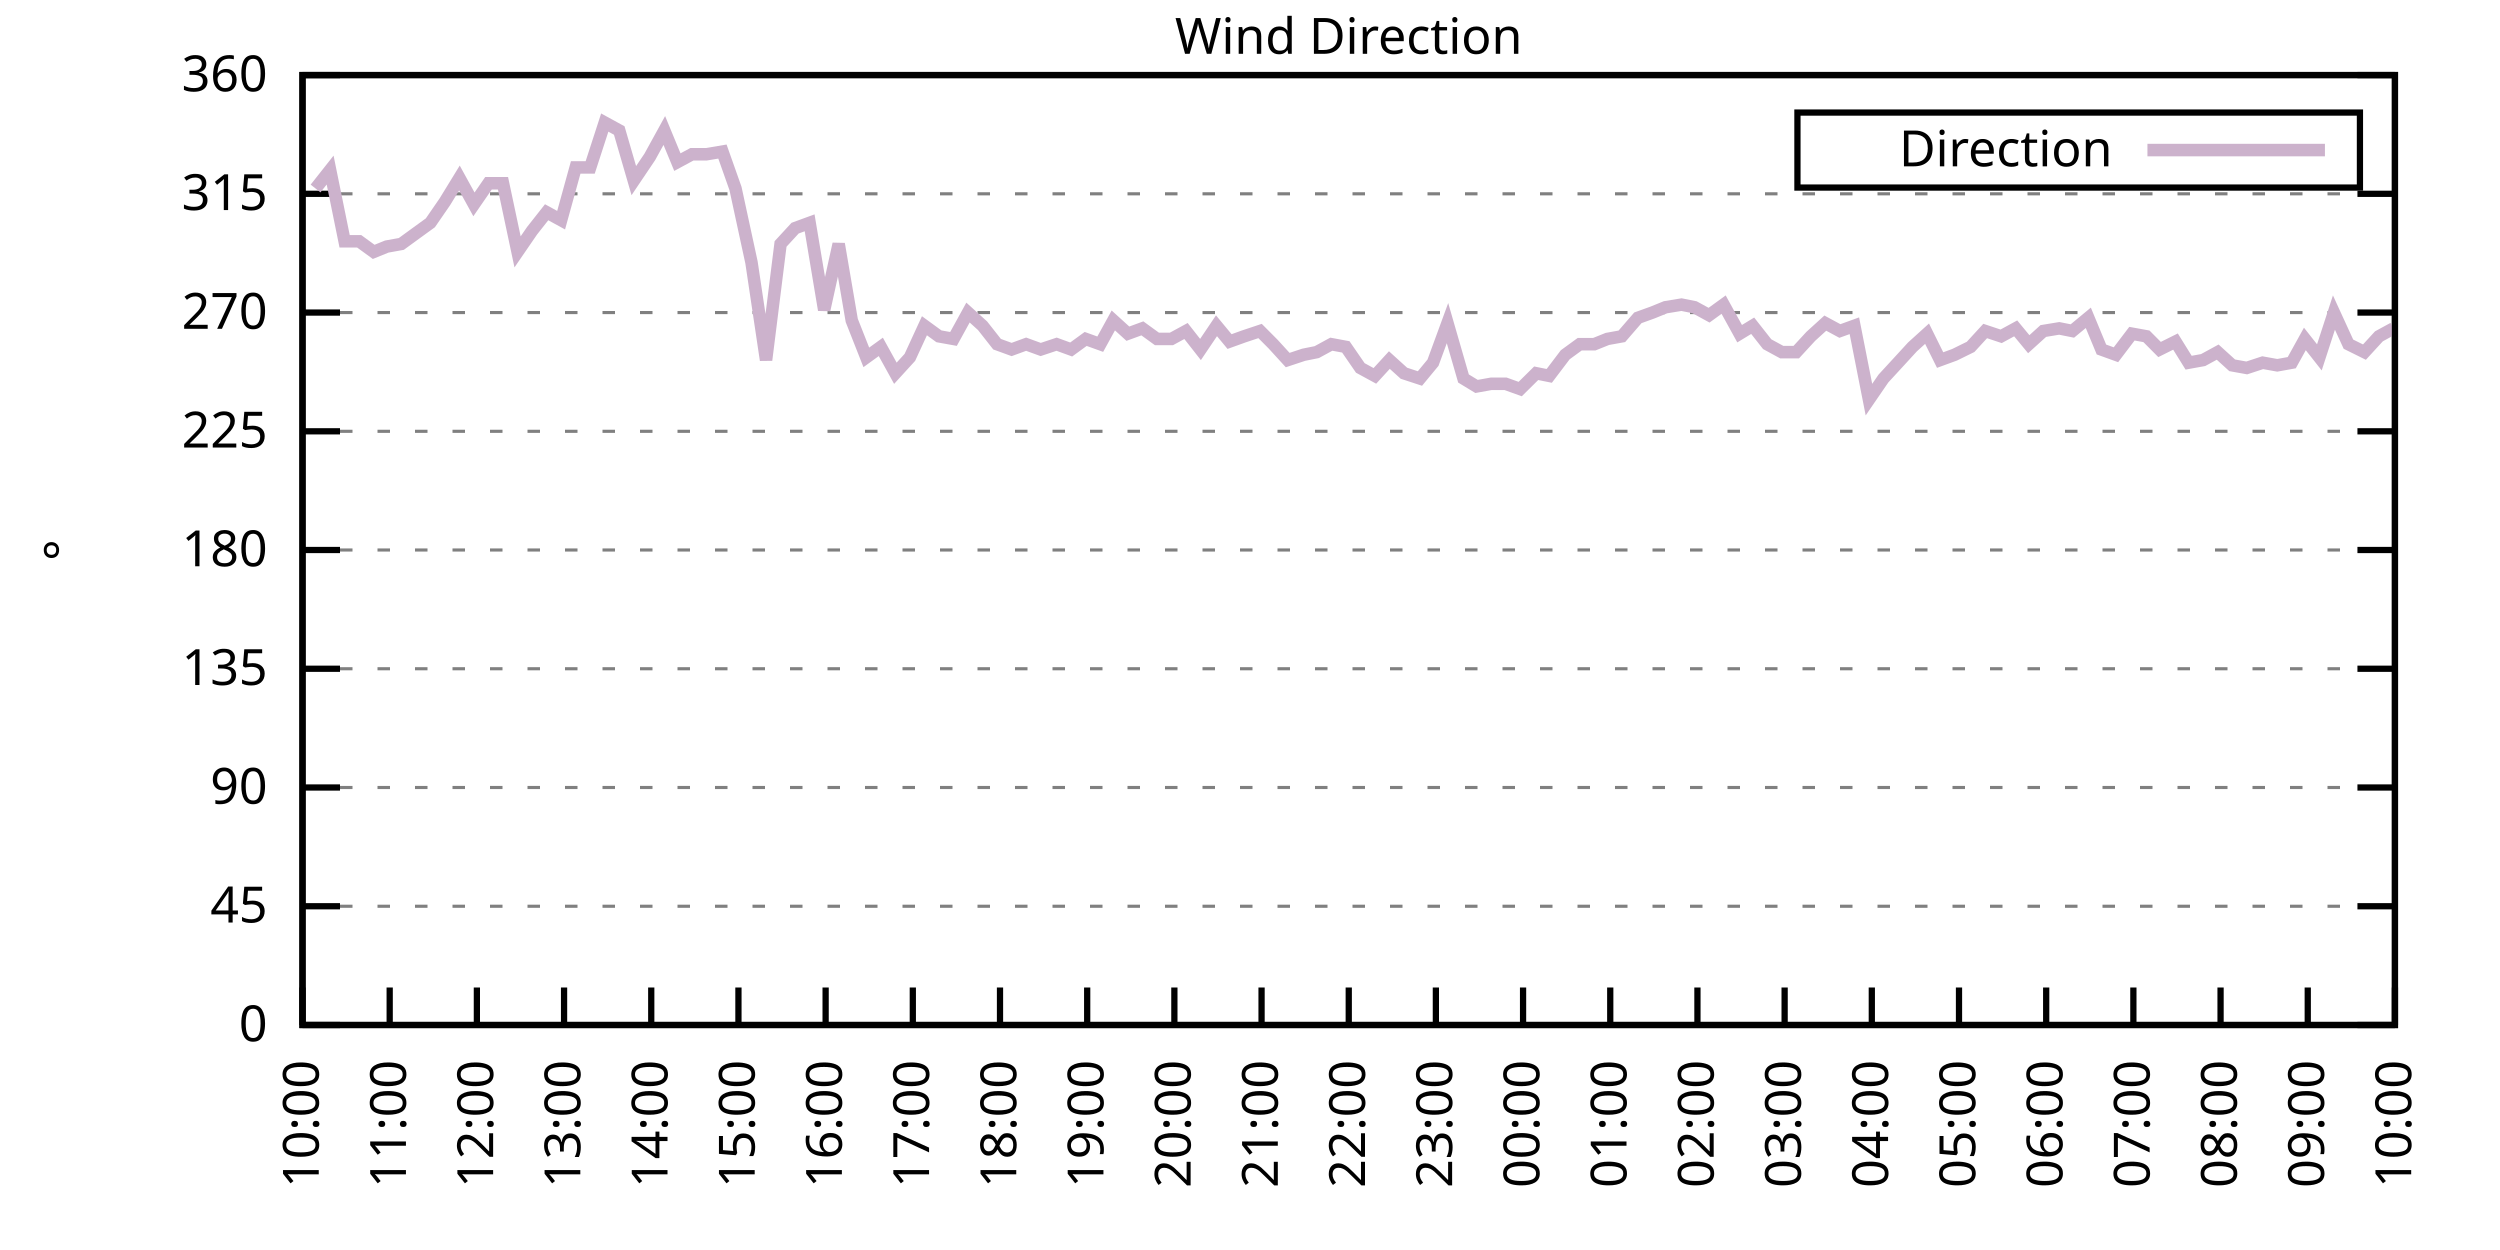
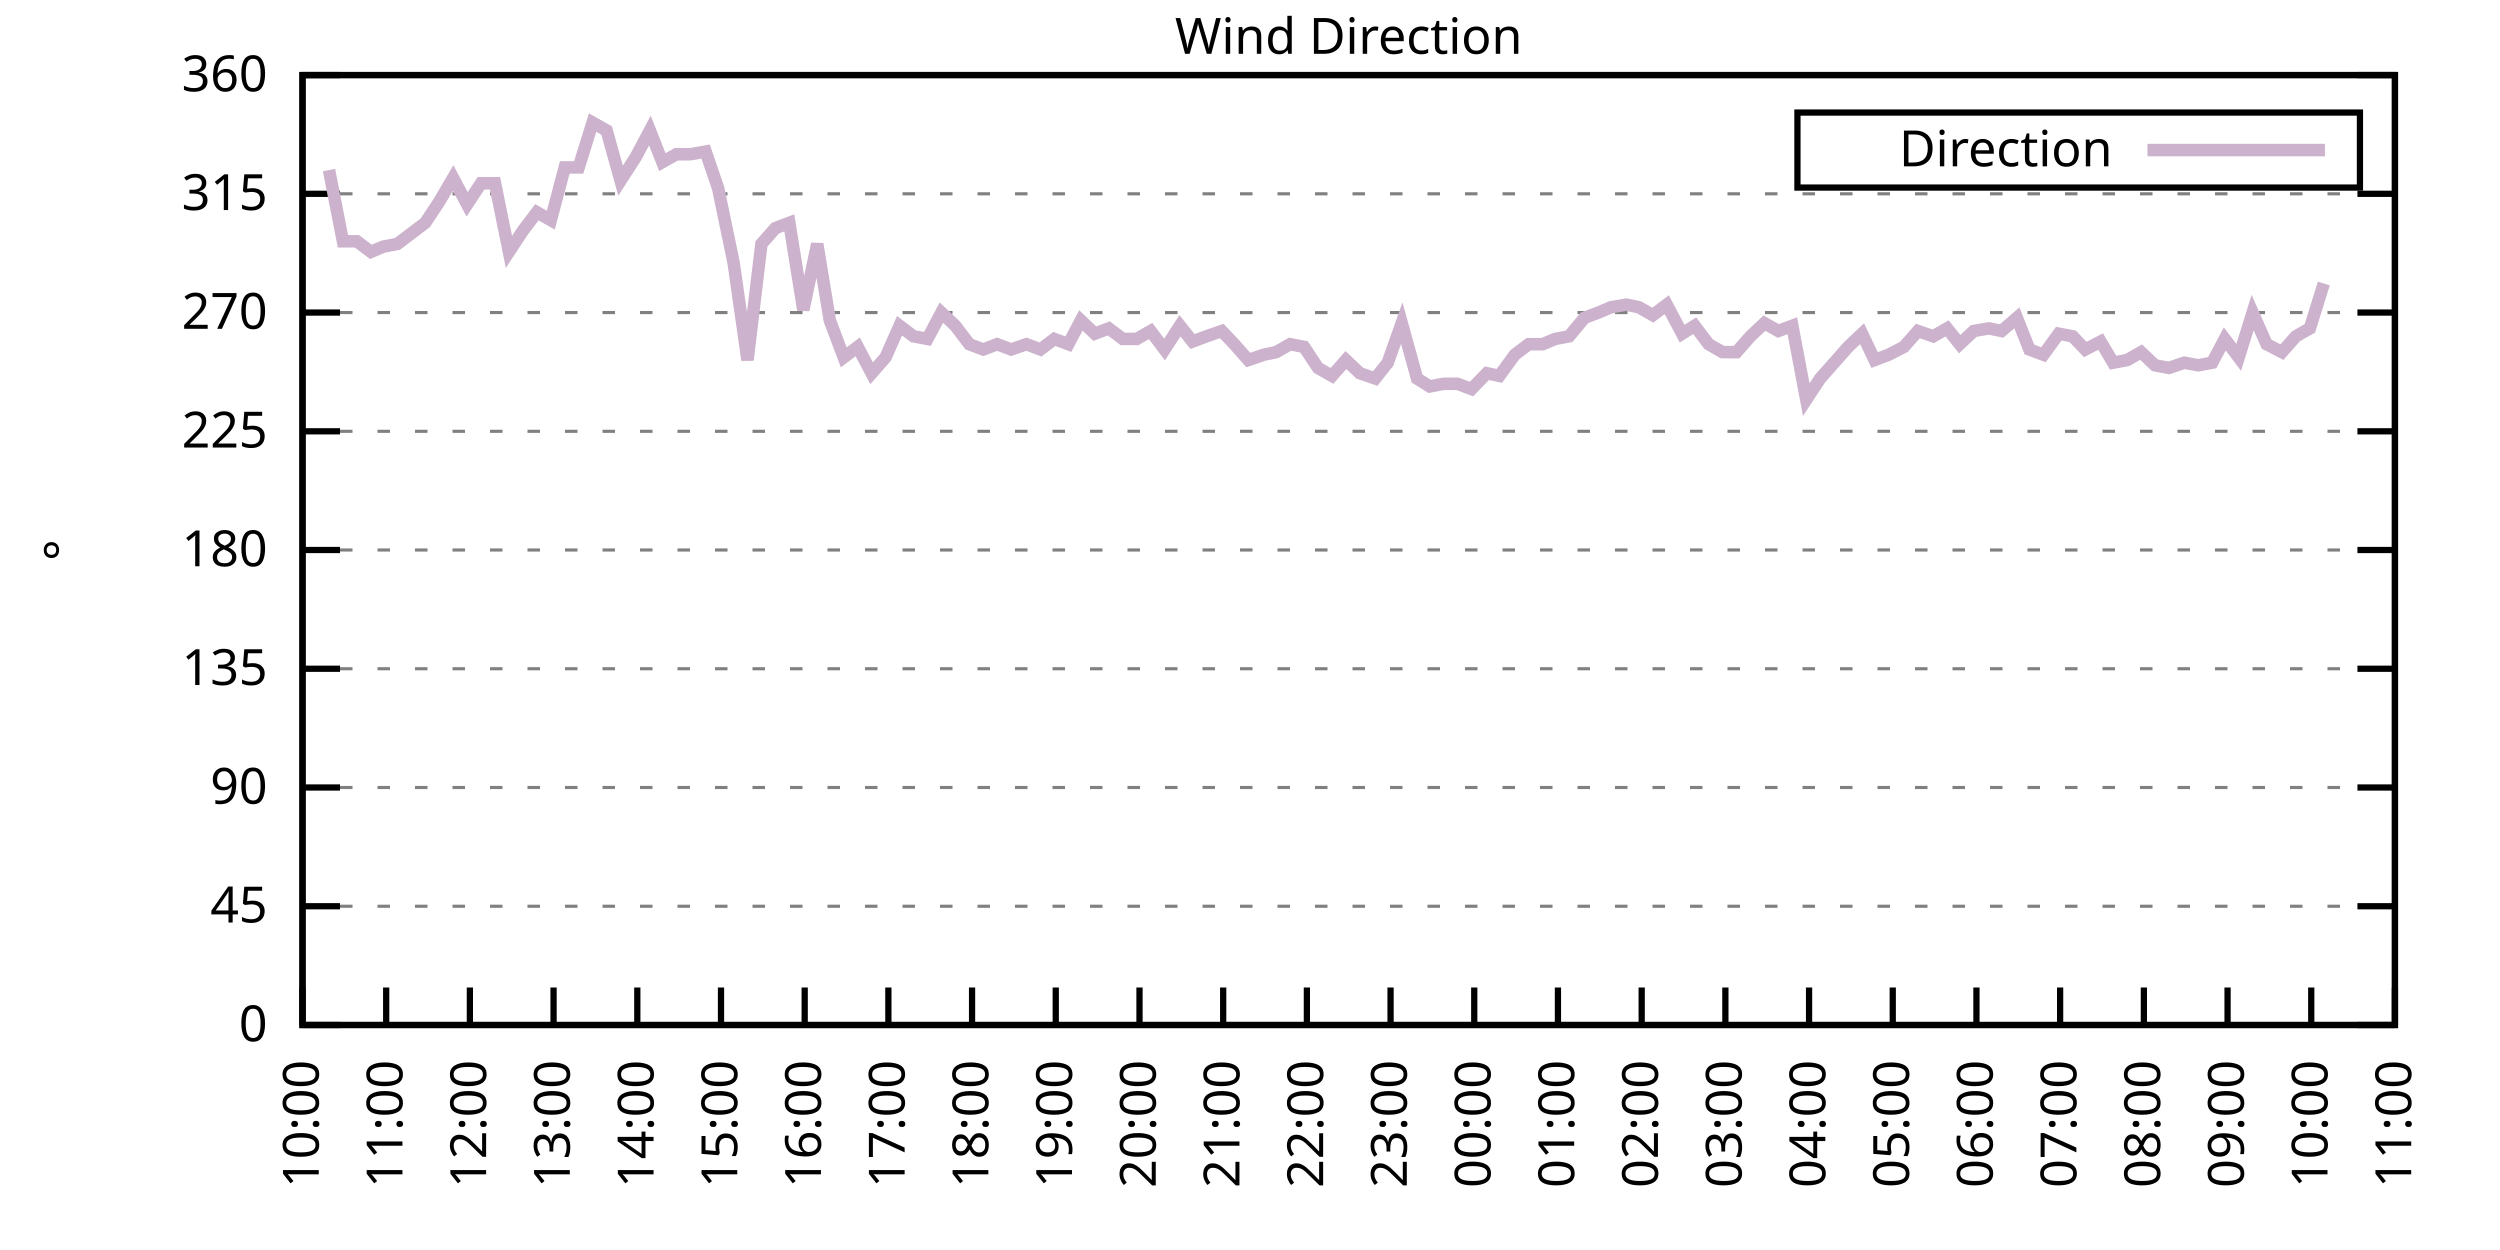
<svg xmlns="http://www.w3.org/2000/svg" xmlns:xlink="http://www.w3.org/1999/xlink" width="400" height="200" viewBox="0 0 400 200">
  <g id="gnuplot_canvas">
    <rect x="0" y="0" width="400" height="200" fill="none" />
    <defs>
      <circle id="gpDot" r="0.5" stroke-width="0.5" stroke="currentColor" />
      <path id="gpPt0" stroke-width="0.333" stroke="currentColor" d="M-1,0 h2 M0,-1 v2" />
      <path id="gpPt1" stroke-width="0.333" stroke="currentColor" d="M-1,-1 L1,1 M1,-1 L-1,1" />
      <path id="gpPt2" stroke-width="0.333" stroke="currentColor" d="M-1,0 L1,0 M0,-1 L0,1 M-1,-1 L1,1 M-1,1 L1,-1" />
      <rect id="gpPt3" stroke-width="0.333" stroke="currentColor" x="-1" y="-1" width="2" height="2" />
      <rect id="gpPt4" stroke-width="0.333" stroke="currentColor" fill="currentColor" x="-1" y="-1" width="2" height="2" />
      <circle id="gpPt5" stroke-width="0.333" stroke="currentColor" cx="0" cy="0" r="1" />
      <use xlink:href="#gpPt5" id="gpPt6" fill="currentColor" stroke="none" />
      <path id="gpPt7" stroke-width="0.333" stroke="currentColor" d="M0,-1.33 L-1.33,0.67 L1.33,0.67 z" />
      <use xlink:href="#gpPt7" id="gpPt8" fill="currentColor" stroke="none" />
      <use xlink:href="#gpPt7" id="gpPt9" stroke="currentColor" transform="rotate(180)" />
      <use xlink:href="#gpPt9" id="gpPt10" fill="currentColor" stroke="none" />
      <use xlink:href="#gpPt3" id="gpPt11" stroke="currentColor" transform="rotate(45)" />
      <use xlink:href="#gpPt11" id="gpPt12" fill="currentColor" stroke="none" />
      <path id="gpPt13" stroke-width="0.333" stroke="currentColor" d="M0,1.330 L1.265,0.411 L0.782,-1.067 L-0.782,-1.076 L-1.265,0.411 z" />
      <use xlink:href="#gpPt13" id="gpPt14" fill="currentColor" stroke="none" />
      <filter id="textbox" filterUnits="objectBoundingBox" x="0" y="0" height="1" width="1">
        <feFlood flood-color="white" flood-opacity="1" result="bgnd" />
        <feComposite in="SourceGraphic" in2="bgnd" operator="atop" />
      </filter>
      <filter id="greybox" filterUnits="objectBoundingBox" x="0" y="0" height="1" width="1">
        <feFlood flood-color="lightgrey" flood-opacity="1" result="grey" />
        <feComposite in="SourceGraphic" in2="grey" operator="atop" />
      </filter>
    </defs>
    <g fill="none" color="white" stroke="currentColor" stroke-width="1.00" stroke-linecap="butt" stroke-linejoin="miter">
</g>
    <g fill="none" color="black" stroke="currentColor" stroke-width="1.00" stroke-linecap="butt" stroke-linejoin="miter">
      <g stroke="none" shape-rendering="crispEdges">
        <polygon fill="rgb(255, 255, 255)" points="48.40,164.00 383.18,164.00 383.18,12.02 48.40,12.02 " />
      </g>
    </g>
    <g fill="none" color="black" stroke="currentColor" stroke-width="1.00" stroke-linecap="butt" stroke-linejoin="miter">
</g>
    <g fill="none" color="black" stroke="black" stroke-width="0.50" stroke-linecap="butt" stroke-linejoin="miter">
</g>
    <g fill="none" color="gray" stroke="currentColor" stroke-width="0.50" stroke-linecap="butt" stroke-linejoin="miter">
      <path stroke="gray" stroke-dasharray="2,4" class="gridline" d="M48.40,164.00 L383.19,164.00  " />
    </g>
    <g fill="none" color="gray" stroke="gray" stroke-width="1.00" stroke-linecap="butt" stroke-linejoin="miter">
</g>
    <g fill="none" color="black" stroke="currentColor" stroke-width="1.00" stroke-linecap="butt" stroke-linejoin="miter">
      <path stroke="black" d="M48.40,164.00 L54.40,164.00 M383.19,164.00 L377.19,164.00  " />
      <g transform="translate(42.80,166.60)" stroke="none" fill="black" font-family="Sans" font-size="8.00" text-anchor="end">
        <text>
          <tspan font-family="Sans"> 0</tspan>
        </text>
      </g>
    </g>
    <g fill="none" color="black" stroke="currentColor" stroke-width="1.00" stroke-linecap="butt" stroke-linejoin="miter">
</g>
    <g fill="none" color="black" stroke="black" stroke-width="0.50" stroke-linecap="butt" stroke-linejoin="miter">
</g>
    <g fill="none" color="gray" stroke="currentColor" stroke-width="0.50" stroke-linecap="butt" stroke-linejoin="miter">
      <path stroke="gray" stroke-dasharray="2,4" class="gridline" d="M48.40,145.00 L383.19,145.00  " />
    </g>
    <g fill="none" color="gray" stroke="gray" stroke-width="1.00" stroke-linecap="butt" stroke-linejoin="miter">
</g>
    <g fill="none" color="black" stroke="currentColor" stroke-width="1.00" stroke-linecap="butt" stroke-linejoin="miter">
      <path stroke="black" d="M48.40,145.00 L54.40,145.00 M383.19,145.00 L377.19,145.00  " />
      <g transform="translate(42.80,147.60)" stroke="none" fill="black" font-family="Sans" font-size="8.00" text-anchor="end">
        <text>
          <tspan font-family="Sans"> 45</tspan>
        </text>
      </g>
    </g>
    <g fill="none" color="black" stroke="currentColor" stroke-width="1.00" stroke-linecap="butt" stroke-linejoin="miter">
</g>
    <g fill="none" color="black" stroke="black" stroke-width="0.50" stroke-linecap="butt" stroke-linejoin="miter">
</g>
    <g fill="none" color="gray" stroke="currentColor" stroke-width="0.50" stroke-linecap="butt" stroke-linejoin="miter">
      <path stroke="gray" stroke-dasharray="2,4" class="gridline" d="M48.40,126.00 L383.19,126.00  " />
    </g>
    <g fill="none" color="gray" stroke="gray" stroke-width="1.00" stroke-linecap="butt" stroke-linejoin="miter">
</g>
    <g fill="none" color="black" stroke="currentColor" stroke-width="1.00" stroke-linecap="butt" stroke-linejoin="miter">
      <path stroke="black" d="M48.40,126.00 L54.40,126.00 M383.19,126.00 L377.19,126.00  " />
      <g transform="translate(42.80,128.60)" stroke="none" fill="black" font-family="Sans" font-size="8.00" text-anchor="end">
        <text>
          <tspan font-family="Sans"> 90</tspan>
        </text>
      </g>
    </g>
    <g fill="none" color="black" stroke="currentColor" stroke-width="1.00" stroke-linecap="butt" stroke-linejoin="miter">
</g>
    <g fill="none" color="black" stroke="black" stroke-width="0.50" stroke-linecap="butt" stroke-linejoin="miter">
</g>
    <g fill="none" color="gray" stroke="currentColor" stroke-width="0.50" stroke-linecap="butt" stroke-linejoin="miter">
      <path stroke="gray" stroke-dasharray="2,4" class="gridline" d="M48.40,107.00 L383.19,107.00  " />
    </g>
    <g fill="none" color="gray" stroke="gray" stroke-width="1.00" stroke-linecap="butt" stroke-linejoin="miter">
</g>
    <g fill="none" color="black" stroke="currentColor" stroke-width="1.00" stroke-linecap="butt" stroke-linejoin="miter">
      <path stroke="black" d="M48.40,107.00 L54.40,107.00 M383.19,107.00 L377.19,107.00  " />
      <g transform="translate(42.80,109.60)" stroke="none" fill="black" font-family="Sans" font-size="8.00" text-anchor="end">
        <text>
          <tspan font-family="Sans"> 135</tspan>
        </text>
      </g>
    </g>
    <g fill="none" color="black" stroke="currentColor" stroke-width="1.00" stroke-linecap="butt" stroke-linejoin="miter">
</g>
    <g fill="none" color="black" stroke="black" stroke-width="0.50" stroke-linecap="butt" stroke-linejoin="miter">
</g>
    <g fill="none" color="gray" stroke="currentColor" stroke-width="0.50" stroke-linecap="butt" stroke-linejoin="miter">
      <path stroke="gray" stroke-dasharray="2,4" class="gridline" d="M48.40,88.00 L383.19,88.00  " />
    </g>
    <g fill="none" color="gray" stroke="gray" stroke-width="1.00" stroke-linecap="butt" stroke-linejoin="miter">
</g>
    <g fill="none" color="black" stroke="currentColor" stroke-width="1.00" stroke-linecap="butt" stroke-linejoin="miter">
      <path stroke="black" d="M48.40,88.00 L54.40,88.00 M383.19,88.00 L377.19,88.00  " />
      <g transform="translate(42.80,90.60)" stroke="none" fill="black" font-family="Sans" font-size="8.00" text-anchor="end">
        <text>
          <tspan font-family="Sans"> 180</tspan>
        </text>
      </g>
    </g>
    <g fill="none" color="black" stroke="currentColor" stroke-width="1.00" stroke-linecap="butt" stroke-linejoin="miter">
</g>
    <g fill="none" color="black" stroke="black" stroke-width="0.50" stroke-linecap="butt" stroke-linejoin="miter">
</g>
    <g fill="none" color="gray" stroke="currentColor" stroke-width="0.50" stroke-linecap="butt" stroke-linejoin="miter">
      <path stroke="gray" stroke-dasharray="2,4" class="gridline" d="M48.40,69.01 L383.19,69.01  " />
    </g>
    <g fill="none" color="gray" stroke="gray" stroke-width="1.00" stroke-linecap="butt" stroke-linejoin="miter">
</g>
    <g fill="none" color="black" stroke="currentColor" stroke-width="1.00" stroke-linecap="butt" stroke-linejoin="miter">
      <path stroke="black" d="M48.40,69.01 L54.40,69.01 M383.19,69.01 L377.19,69.01  " />
      <g transform="translate(42.80,71.61)" stroke="none" fill="black" font-family="Sans" font-size="8.00" text-anchor="end">
        <text>
          <tspan font-family="Sans"> 225</tspan>
        </text>
      </g>
    </g>
    <g fill="none" color="black" stroke="currentColor" stroke-width="1.00" stroke-linecap="butt" stroke-linejoin="miter">
</g>
    <g fill="none" color="black" stroke="black" stroke-width="0.50" stroke-linecap="butt" stroke-linejoin="miter">
</g>
    <g fill="none" color="gray" stroke="currentColor" stroke-width="0.50" stroke-linecap="butt" stroke-linejoin="miter">
      <path stroke="gray" stroke-dasharray="2,4" class="gridline" d="M48.40,50.01 L383.19,50.01  " />
    </g>
    <g fill="none" color="gray" stroke="gray" stroke-width="1.00" stroke-linecap="butt" stroke-linejoin="miter">
</g>
    <g fill="none" color="black" stroke="currentColor" stroke-width="1.00" stroke-linecap="butt" stroke-linejoin="miter">
      <path stroke="black" d="M48.40,50.01 L54.40,50.01 M383.19,50.01 L377.19,50.01  " />
      <g transform="translate(42.80,52.61)" stroke="none" fill="black" font-family="Sans" font-size="8.00" text-anchor="end">
        <text>
          <tspan font-family="Sans"> 270</tspan>
        </text>
      </g>
    </g>
    <g fill="none" color="black" stroke="currentColor" stroke-width="1.00" stroke-linecap="butt" stroke-linejoin="miter">
</g>
    <g fill="none" color="black" stroke="black" stroke-width="0.50" stroke-linecap="butt" stroke-linejoin="miter">
</g>
    <g fill="none" color="gray" stroke="currentColor" stroke-width="0.50" stroke-linecap="butt" stroke-linejoin="miter">
      <path stroke="gray" stroke-dasharray="2,4" class="gridline" d="M48.40,31.01 L383.19,31.01  " />
    </g>
    <g fill="none" color="gray" stroke="gray" stroke-width="1.00" stroke-linecap="butt" stroke-linejoin="miter">
</g>
    <g fill="none" color="black" stroke="currentColor" stroke-width="1.00" stroke-linecap="butt" stroke-linejoin="miter">
      <path stroke="black" d="M48.40,31.01 L54.40,31.01 M383.19,31.01 L377.19,31.01  " />
      <g transform="translate(42.80,33.61)" stroke="none" fill="black" font-family="Sans" font-size="8.00" text-anchor="end">
        <text>
          <tspan font-family="Sans"> 315</tspan>
        </text>
      </g>
    </g>
    <g fill="none" color="black" stroke="currentColor" stroke-width="1.00" stroke-linecap="butt" stroke-linejoin="miter">
</g>
    <g fill="none" color="black" stroke="black" stroke-width="0.50" stroke-linecap="butt" stroke-linejoin="miter">
</g>
    <g fill="none" color="gray" stroke="currentColor" stroke-width="0.50" stroke-linecap="butt" stroke-linejoin="miter">
      <path stroke="gray" stroke-dasharray="2,4" class="gridline" d="M48.40,12.01 L383.19,12.01  " />
    </g>
    <g fill="none" color="gray" stroke="gray" stroke-width="1.00" stroke-linecap="butt" stroke-linejoin="miter">
</g>
    <g fill="none" color="black" stroke="currentColor" stroke-width="1.00" stroke-linecap="butt" stroke-linejoin="miter">
      <path stroke="black" d="M48.40,12.01 L54.40,12.01 M383.19,12.01 L377.19,12.01  " />
      <g transform="translate(42.80,14.61)" stroke="none" fill="black" font-family="Sans" font-size="8.00" text-anchor="end">
        <text>
          <tspan font-family="Sans"> 360</tspan>
        </text>
      </g>
    </g>
    <g fill="none" color="black" stroke="currentColor" stroke-width="1.00" stroke-linecap="butt" stroke-linejoin="miter">
      <path stroke="black" d="M48.40,164.00 L48.40,158.00  " />
      <g transform="translate(51.00,169.60) rotate(270.00)" stroke="none" fill="black" font-family="Sans" font-size="8.00" text-anchor="end">
        <text>
          <tspan font-family="Sans">10:00</tspan>
        </text>
      </g>
    </g>
    <g fill="none" color="black" stroke="currentColor" stroke-width="1.00" stroke-linecap="butt" stroke-linejoin="miter">
-       <path stroke="black" d="M62.35,164.00 L62.35,158.00  " />
-       <g transform="translate(64.95,169.60) rotate(270.00)" stroke="none" fill="black" font-family="Sans" font-size="8.00" text-anchor="end">
+       <path stroke="black" d="M61.79,164.00 L61.79,158.00  " />
+       <g transform="translate(64.39,169.60) rotate(270.00)" stroke="none" fill="black" font-family="Sans" font-size="8.00" text-anchor="end">
        <text>
          <tspan font-family="Sans">11:00</tspan>
        </text>
      </g>
    </g>
    <g fill="none" color="black" stroke="currentColor" stroke-width="1.00" stroke-linecap="butt" stroke-linejoin="miter">
-       <path stroke="black" d="M76.30,164.00 L76.30,158.00  " />
-       <g transform="translate(78.90,169.60) rotate(270.00)" stroke="none" fill="black" font-family="Sans" font-size="8.00" text-anchor="end">
+       <path stroke="black" d="M75.18,164.00 L75.18,158.00  " />
+       <g transform="translate(77.78,169.60) rotate(270.00)" stroke="none" fill="black" font-family="Sans" font-size="8.00" text-anchor="end">
        <text>
          <tspan font-family="Sans">12:00</tspan>
        </text>
      </g>
    </g>
    <g fill="none" color="black" stroke="currentColor" stroke-width="1.00" stroke-linecap="butt" stroke-linejoin="miter">
-       <path stroke="black" d="M90.25,164.00 L90.25,158.00  " />
-       <g transform="translate(92.85,169.60) rotate(270.00)" stroke="none" fill="black" font-family="Sans" font-size="8.00" text-anchor="end">
+       <path stroke="black" d="M88.57,164.00 L88.57,158.00  " />
+       <g transform="translate(91.17,169.60) rotate(270.00)" stroke="none" fill="black" font-family="Sans" font-size="8.00" text-anchor="end">
        <text>
          <tspan font-family="Sans">13:00</tspan>
        </text>
      </g>
    </g>
    <g fill="none" color="black" stroke="currentColor" stroke-width="1.00" stroke-linecap="butt" stroke-linejoin="miter">
-       <path stroke="black" d="M104.20,164.00 L104.20,158.00  " />
-       <g transform="translate(106.80,169.60) rotate(270.00)" stroke="none" fill="black" font-family="Sans" font-size="8.00" text-anchor="end">
+       <path stroke="black" d="M101.97,164.00 L101.97,158.00  " />
+       <g transform="translate(104.57,169.60) rotate(270.00)" stroke="none" fill="black" font-family="Sans" font-size="8.00" text-anchor="end">
        <text>
          <tspan font-family="Sans">14:00</tspan>
        </text>
      </g>
    </g>
    <g fill="none" color="black" stroke="currentColor" stroke-width="1.00" stroke-linecap="butt" stroke-linejoin="miter">
-       <path stroke="black" d="M118.15,164.00 L118.15,158.00  " />
-       <g transform="translate(120.75,169.60) rotate(270.00)" stroke="none" fill="black" font-family="Sans" font-size="8.00" text-anchor="end">
+       <path stroke="black" d="M115.36,164.00 L115.36,158.00  " />
+       <g transform="translate(117.96,169.60) rotate(270.00)" stroke="none" fill="black" font-family="Sans" font-size="8.00" text-anchor="end">
        <text>
          <tspan font-family="Sans">15:00</tspan>
        </text>
      </g>
    </g>
    <g fill="none" color="black" stroke="currentColor" stroke-width="1.00" stroke-linecap="butt" stroke-linejoin="miter">
-       <path stroke="black" d="M132.10,164.00 L132.10,158.00  " />
-       <g transform="translate(134.70,169.60) rotate(270.00)" stroke="none" fill="black" font-family="Sans" font-size="8.00" text-anchor="end">
+       <path stroke="black" d="M128.75,164.00 L128.75,158.00  " />
+       <g transform="translate(131.35,169.60) rotate(270.00)" stroke="none" fill="black" font-family="Sans" font-size="8.00" text-anchor="end">
        <text>
          <tspan font-family="Sans">16:00</tspan>
        </text>
      </g>
    </g>
    <g fill="none" color="black" stroke="currentColor" stroke-width="1.00" stroke-linecap="butt" stroke-linejoin="miter">
-       <path stroke="black" d="M146.05,164.00 L146.05,158.00  " />
-       <g transform="translate(148.65,169.60) rotate(270.00)" stroke="none" fill="black" font-family="Sans" font-size="8.00" text-anchor="end">
+       <path stroke="black" d="M142.14,164.00 L142.14,158.00  " />
+       <g transform="translate(144.74,169.60) rotate(270.00)" stroke="none" fill="black" font-family="Sans" font-size="8.00" text-anchor="end">
        <text>
          <tspan font-family="Sans">17:00</tspan>
        </text>
      </g>
    </g>
    <g fill="none" color="black" stroke="currentColor" stroke-width="1.00" stroke-linecap="butt" stroke-linejoin="miter">
-       <path stroke="black" d="M160.00,164.00 L160.00,158.00  " />
-       <g transform="translate(162.60,169.60) rotate(270.00)" stroke="none" fill="black" font-family="Sans" font-size="8.00" text-anchor="end">
+       <path stroke="black" d="M155.53,164.00 L155.53,158.00  " />
+       <g transform="translate(158.13,169.60) rotate(270.00)" stroke="none" fill="black" font-family="Sans" font-size="8.00" text-anchor="end">
        <text>
          <tspan font-family="Sans">18:00</tspan>
        </text>
      </g>
    </g>
    <g fill="none" color="black" stroke="currentColor" stroke-width="1.00" stroke-linecap="butt" stroke-linejoin="miter">
-       <path stroke="black" d="M173.95,164.00 L173.95,158.00  " />
-       <g transform="translate(176.55,169.60) rotate(270.00)" stroke="none" fill="black" font-family="Sans" font-size="8.00" text-anchor="end">
+       <path stroke="black" d="M168.92,164.00 L168.92,158.00  " />
+       <g transform="translate(171.52,169.60) rotate(270.00)" stroke="none" fill="black" font-family="Sans" font-size="8.00" text-anchor="end">
        <text>
          <tspan font-family="Sans">19:00</tspan>
        </text>
      </g>
    </g>
    <g fill="none" color="black" stroke="currentColor" stroke-width="1.00" stroke-linecap="butt" stroke-linejoin="miter">
-       <path stroke="black" d="M187.90,164.00 L187.90,158.00  " />
-       <g transform="translate(190.50,169.60) rotate(270.00)" stroke="none" fill="black" font-family="Sans" font-size="8.00" text-anchor="end">
+       <path stroke="black" d="M182.32,164.00 L182.32,158.00  " />
+       <g transform="translate(184.92,169.60) rotate(270.00)" stroke="none" fill="black" font-family="Sans" font-size="8.00" text-anchor="end">
        <text>
          <tspan font-family="Sans">20:00</tspan>
        </text>
      </g>
    </g>
    <g fill="none" color="black" stroke="currentColor" stroke-width="1.00" stroke-linecap="butt" stroke-linejoin="miter">
-       <path stroke="black" d="M201.85,164.00 L201.85,158.00  " />
-       <g transform="translate(204.45,169.60) rotate(270.00)" stroke="none" fill="black" font-family="Sans" font-size="8.00" text-anchor="end">
+       <path stroke="black" d="M195.71,164.00 L195.71,158.00  " />
+       <g transform="translate(198.31,169.60) rotate(270.00)" stroke="none" fill="black" font-family="Sans" font-size="8.00" text-anchor="end">
        <text>
          <tspan font-family="Sans">21:00</tspan>
        </text>
      </g>
    </g>
    <g fill="none" color="black" stroke="currentColor" stroke-width="1.00" stroke-linecap="butt" stroke-linejoin="miter">
-       <path stroke="black" d="M215.80,164.00 L215.80,158.00  " />
-       <g transform="translate(218.40,169.60) rotate(270.00)" stroke="none" fill="black" font-family="Sans" font-size="8.00" text-anchor="end">
+       <path stroke="black" d="M209.10,164.00 L209.10,158.00  " />
+       <g transform="translate(211.70,169.60) rotate(270.00)" stroke="none" fill="black" font-family="Sans" font-size="8.00" text-anchor="end">
        <text>
          <tspan font-family="Sans">22:00</tspan>
        </text>
      </g>
    </g>
    <g fill="none" color="black" stroke="currentColor" stroke-width="1.00" stroke-linecap="butt" stroke-linejoin="miter">
-       <path stroke="black" d="M229.74,164.00 L229.74,158.00  " />
-       <g transform="translate(232.34,169.60) rotate(270.00)" stroke="none" fill="black" font-family="Sans" font-size="8.00" text-anchor="end">
+       <path stroke="black" d="M222.49,164.00 L222.49,158.00  " />
+       <g transform="translate(225.09,169.60) rotate(270.00)" stroke="none" fill="black" font-family="Sans" font-size="8.00" text-anchor="end">
        <text>
          <tspan font-family="Sans">23:00</tspan>
        </text>
      </g>
    </g>
    <g fill="none" color="black" stroke="currentColor" stroke-width="1.00" stroke-linecap="butt" stroke-linejoin="miter">
-       <path stroke="black" d="M243.69,164.00 L243.69,158.00  " />
-       <g transform="translate(246.29,169.60) rotate(270.00)" stroke="none" fill="black" font-family="Sans" font-size="8.00" text-anchor="end">
+       <path stroke="black" d="M235.88,164.00 L235.88,158.00  " />
+       <g transform="translate(238.48,169.60) rotate(270.00)" stroke="none" fill="black" font-family="Sans" font-size="8.00" text-anchor="end">
        <text>
          <tspan font-family="Sans">00:00</tspan>
        </text>
      </g>
    </g>
    <g fill="none" color="black" stroke="currentColor" stroke-width="1.00" stroke-linecap="butt" stroke-linejoin="miter">
-       <path stroke="black" d="M257.64,164.00 L257.64,158.00  " />
-       <g transform="translate(260.24,169.60) rotate(270.00)" stroke="none" fill="black" font-family="Sans" font-size="8.00" text-anchor="end">
+       <path stroke="black" d="M249.27,164.00 L249.27,158.00  " />
+       <g transform="translate(251.87,169.60) rotate(270.00)" stroke="none" fill="black" font-family="Sans" font-size="8.00" text-anchor="end">
        <text>
          <tspan font-family="Sans">01:00</tspan>
        </text>
      </g>
    </g>
    <g fill="none" color="black" stroke="currentColor" stroke-width="1.00" stroke-linecap="butt" stroke-linejoin="miter">
-       <path stroke="black" d="M271.59,164.00 L271.59,158.00  " />
-       <g transform="translate(274.19,169.60) rotate(270.00)" stroke="none" fill="black" font-family="Sans" font-size="8.00" text-anchor="end">
+       <path stroke="black" d="M262.67,164.00 L262.67,158.00  " />
+       <g transform="translate(265.27,169.60) rotate(270.00)" stroke="none" fill="black" font-family="Sans" font-size="8.00" text-anchor="end">
        <text>
          <tspan font-family="Sans">02:00</tspan>
        </text>
      </g>
    </g>
    <g fill="none" color="black" stroke="currentColor" stroke-width="1.00" stroke-linecap="butt" stroke-linejoin="miter">
-       <path stroke="black" d="M285.54,164.00 L285.54,158.00  " />
-       <g transform="translate(288.14,169.60) rotate(270.00)" stroke="none" fill="black" font-family="Sans" font-size="8.00" text-anchor="end">
+       <path stroke="black" d="M276.06,164.00 L276.06,158.00  " />
+       <g transform="translate(278.66,169.60) rotate(270.00)" stroke="none" fill="black" font-family="Sans" font-size="8.00" text-anchor="end">
        <text>
          <tspan font-family="Sans">03:00</tspan>
        </text>
      </g>
    </g>
    <g fill="none" color="black" stroke="currentColor" stroke-width="1.00" stroke-linecap="butt" stroke-linejoin="miter">
-       <path stroke="black" d="M299.49,164.00 L299.49,158.00  " />
-       <g transform="translate(302.09,169.60) rotate(270.00)" stroke="none" fill="black" font-family="Sans" font-size="8.00" text-anchor="end">
+       <path stroke="black" d="M289.45,164.00 L289.45,158.00  " />
+       <g transform="translate(292.05,169.60) rotate(270.00)" stroke="none" fill="black" font-family="Sans" font-size="8.00" text-anchor="end">
        <text>
          <tspan font-family="Sans">04:00</tspan>
        </text>
      </g>
    </g>
    <g fill="none" color="black" stroke="currentColor" stroke-width="1.00" stroke-linecap="butt" stroke-linejoin="miter">
-       <path stroke="black" d="M313.44,164.00 L313.44,158.00  " />
-       <g transform="translate(316.04,169.60) rotate(270.00)" stroke="none" fill="black" font-family="Sans" font-size="8.00" text-anchor="end">
+       <path stroke="black" d="M302.84,164.00 L302.84,158.00  " />
+       <g transform="translate(305.44,169.60) rotate(270.00)" stroke="none" fill="black" font-family="Sans" font-size="8.00" text-anchor="end">
        <text>
          <tspan font-family="Sans">05:00</tspan>
        </text>
      </g>
    </g>
    <g fill="none" color="black" stroke="currentColor" stroke-width="1.00" stroke-linecap="butt" stroke-linejoin="miter">
-       <path stroke="black" d="M327.39,164.00 L327.39,158.00  " />
-       <g transform="translate(329.99,169.60) rotate(270.00)" stroke="none" fill="black" font-family="Sans" font-size="8.00" text-anchor="end">
+       <path stroke="black" d="M316.23,164.00 L316.23,158.00  " />
+       <g transform="translate(318.83,169.60) rotate(270.00)" stroke="none" fill="black" font-family="Sans" font-size="8.00" text-anchor="end">
        <text>
          <tspan font-family="Sans">06:00</tspan>
        </text>
      </g>
    </g>
    <g fill="none" color="black" stroke="currentColor" stroke-width="1.00" stroke-linecap="butt" stroke-linejoin="miter">
-       <path stroke="black" d="M341.34,164.00 L341.34,158.00  " />
-       <g transform="translate(343.94,169.60) rotate(270.00)" stroke="none" fill="black" font-family="Sans" font-size="8.00" text-anchor="end">
+       <path stroke="black" d="M329.62,164.00 L329.62,158.00  " />
+       <g transform="translate(332.22,169.60) rotate(270.00)" stroke="none" fill="black" font-family="Sans" font-size="8.00" text-anchor="end">
        <text>
          <tspan font-family="Sans">07:00</tspan>
        </text>
      </g>
    </g>
    <g fill="none" color="black" stroke="currentColor" stroke-width="1.00" stroke-linecap="butt" stroke-linejoin="miter">
-       <path stroke="black" d="M355.29,164.00 L355.29,158.00  " />
-       <g transform="translate(357.89,169.60) rotate(270.00)" stroke="none" fill="black" font-family="Sans" font-size="8.00" text-anchor="end">
+       <path stroke="black" d="M343.02,164.00 L343.02,158.00  " />
+       <g transform="translate(345.62,169.60) rotate(270.00)" stroke="none" fill="black" font-family="Sans" font-size="8.00" text-anchor="end">
        <text>
          <tspan font-family="Sans">08:00</tspan>
        </text>
      </g>
    </g>
    <g fill="none" color="black" stroke="currentColor" stroke-width="1.00" stroke-linecap="butt" stroke-linejoin="miter">
-       <path stroke="black" d="M369.24,164.00 L369.24,158.00  " />
-       <g transform="translate(371.84,169.60) rotate(270.00)" stroke="none" fill="black" font-family="Sans" font-size="8.00" text-anchor="end">
+       <path stroke="black" d="M356.41,164.00 L356.41,158.00  " />
+       <g transform="translate(359.01,169.60) rotate(270.00)" stroke="none" fill="black" font-family="Sans" font-size="8.00" text-anchor="end">
        <text>
          <tspan font-family="Sans">09:00</tspan>
+         </text>
+       </g>
+     </g>
+     <g fill="none" color="black" stroke="currentColor" stroke-width="1.00" stroke-linecap="butt" stroke-linejoin="miter">
+       <path stroke="black" d="M369.80,164.00 L369.80,158.00  " />
+       <g transform="translate(372.40,169.60) rotate(270.00)" stroke="none" fill="black" font-family="Sans" font-size="8.00" text-anchor="end">
+         <text>
+           <tspan font-family="Sans">10:00</tspan>
        </text>
      </g>
    </g>
    <g fill="none" color="black" stroke="currentColor" stroke-width="1.00" stroke-linecap="butt" stroke-linejoin="miter">
      <path stroke="black" d="M383.19,164.00 L383.19,158.00  " />
      <g transform="translate(385.79,169.60) rotate(270.00)" stroke="none" fill="black" font-family="Sans" font-size="8.00" text-anchor="end">
        <text>
-           <tspan font-family="Sans">10:00</tspan>
+           <tspan font-family="Sans">11:00</tspan>
        </text>
      </g>
    </g>
    <g fill="none" color="black" stroke="currentColor" stroke-width="1.00" stroke-linecap="butt" stroke-linejoin="miter">
</g>
    <g fill="none" color="black" stroke="currentColor" stroke-width="1.00" stroke-linecap="butt" stroke-linejoin="miter">
      <path stroke="black" d="M48.40,12.01 L48.40,164.00 L383.19,164.00 L383.19,12.01 L48.40,12.01 Z  " />
    </g>
    <g fill="none" color="black" stroke="currentColor" stroke-width="1.00" stroke-linecap="butt" stroke-linejoin="miter">
</g>
    <g fill="none" color="black" stroke="currentColor" stroke-width="1.00" stroke-linecap="butt" stroke-linejoin="miter">
      <path stroke="black" d="M287.59,30.01 L287.59,18.01 L377.59,18.01 L377.59,30.01 L287.59,30.01 Z  " />
    </g>
    <g id="Wind_direction_plot_1">
      <g fill="none" color="white" stroke="black" stroke-width="2.00" stroke-linecap="butt" stroke-linejoin="miter">
</g>
      <g fill="none" color="black" stroke="currentColor" stroke-width="2.00" stroke-linecap="butt" stroke-linejoin="miter">
        <g transform="translate(337.99,26.61)" stroke="none" fill="black" font-family="Sans" font-size="8.00" text-anchor="end">
          <text>
            <tspan font-family="Sans">Direction</tspan>
          </text>
        </g>
      </g>
      <g fill="none" color="black" stroke="currentColor" stroke-width="2.00" stroke-linecap="butt" stroke-linejoin="miter">
-         <path stroke="rgb(204, 178, 204)" d="M343.59,24.01 L371.99,24.01 M50.49,30.16 L52.82,27.21 L55.14,38.61 L57.47,38.61 L59.79,40.30 L61.88,39.45   L64.21,39.03 L66.53,37.34 L68.86,35.65 L71.18,32.28 L73.51,28.48 L75.83,32.70 L78.16,29.32 L80.48,29.32   L82.81,40.30 L85.13,36.92 L87.46,33.96 L89.78,35.23 L92.11,26.79 L94.43,26.79 L96.76,19.61 L99.08,20.88   L101.41,28.90 L103.97,25.10 L106.29,20.88 L108.38,25.94 L110.71,24.68 L113.03,24.68 L115.59,24.25 L117.68,30.16   L120.24,41.99 L122.57,57.61 L124.89,39.03 L127.22,36.50 L129.54,35.65 L131.87,49.59 L134.19,39.03 L136.28,51.27   L138.61,57.18 L140.93,55.50 L143.26,59.72 L145.58,57.18 L147.91,52.12 L150.23,53.81 L152.56,54.23 L154.88,50.01   L157.21,52.12 L159.53,55.07 L161.86,55.92 L164.18,55.07 L166.51,55.92 L169.06,55.07 L171.39,55.92 L173.71,54.23   L176.04,55.07 L178.13,51.27 L180.46,53.39 L182.78,52.54 L185.11,54.23 L187.43,54.23 L189.76,52.96 L192.08,55.92   L194.64,52.12 L196.73,54.65 L199.06,53.81 L201.61,52.96 L203.71,55.07 L206.03,57.61 L208.59,56.76 L210.68,56.34   L213.01,55.07 L215.33,55.50 L217.65,58.87 L219.98,60.14 L222.30,57.61 L224.63,59.72 L227.19,60.56 L229.28,58.03   L231.60,51.70 L234.16,60.56 L236.25,61.83 L238.58,61.41 L240.90,61.41 L243.23,62.25 L245.79,59.72 L247.88,60.14   L250.44,56.76 L252.76,55.07 L255.09,55.07 L257.18,54.23 L259.50,53.81 L262.06,50.85 L264.39,50.01 L266.48,49.16   L269.04,48.74 L271.13,49.16 L273.45,50.43 L275.78,48.74 L278.34,53.39 L280.43,52.12 L282.75,55.07 L285.08,56.34   L287.40,56.34 L289.73,53.81 L292.05,51.70 L294.38,52.96 L296.70,52.12 L299.03,63.94 L301.35,60.56 L303.68,58.03   L306.00,55.50 L308.33,53.39 L310.42,57.61 L312.74,56.76 L315.30,55.50 L317.63,52.96 L320.18,53.81 L322.51,52.54   L324.60,55.07 L326.93,52.96 L329.48,52.54 L331.58,52.96 L334.13,50.85 L336.23,55.92 L338.55,56.76 L341.11,53.39   L343.43,53.81 L345.53,55.92 L348.08,54.65 L350.18,58.03 L352.50,57.61 L354.83,56.34 L357.15,58.45 L359.48,58.87   L362.03,58.03 L364.36,58.45 L366.68,58.03 L368.78,54.23 L371.10,57.18 L373.43,50.01 L375.75,55.07 L378.31,56.34   L380.63,53.81 L382.96,52.54  " />
+         <path stroke="rgb(204, 178, 204)" d="M343.59,24.01 L371.99,24.01 M52.64,27.21 L54.87,38.61 L57.10,38.61 L59.34,40.30 L61.35,39.45 L63.58,39.03   L65.81,37.34 L68.04,35.65 L70.27,32.28 L72.50,28.48 L74.74,32.70 L76.97,29.32 L79.20,29.32 L81.43,40.30   L83.66,36.92 L85.90,33.96 L88.13,35.23 L90.36,26.79 L92.59,26.79 L94.82,19.61 L97.06,20.88 L99.29,28.90   L101.74,25.10 L103.98,20.88 L105.98,25.94 L108.22,24.68 L110.45,24.68 L112.90,24.25 L114.91,30.16 L117.37,41.99   L119.60,57.61 L121.83,39.03 L124.06,36.50 L126.29,35.65 L128.53,49.59 L130.76,39.03 L132.77,51.27 L135.00,57.18   L137.23,55.50 L139.46,59.72 L141.69,57.18 L143.93,52.12 L146.16,53.81 L148.39,54.23 L150.62,50.01 L152.85,52.12   L155.09,55.07 L157.32,55.92 L159.55,55.07 L161.78,55.92 L164.24,55.07 L166.47,55.92 L168.70,54.23 L170.93,55.07   L172.94,51.27 L175.17,53.39 L177.41,52.54 L179.64,54.23 L181.87,54.23 L184.10,52.96 L186.33,55.92 L188.79,52.12   L190.80,54.65 L193.03,53.81 L195.48,52.96 L197.49,55.07 L199.73,57.61 L202.18,56.76 L204.19,56.34 L206.42,55.07   L208.65,55.50 L210.88,58.87 L213.12,60.14 L215.35,57.61 L217.58,59.72 L220.04,60.56 L222.04,58.03 L224.28,51.70   L226.73,60.56 L228.74,61.83 L230.97,61.41 L233.20,61.41 L235.44,62.25 L237.89,59.72 L239.90,60.14 L242.36,56.76   L244.59,55.07 L246.82,55.07 L248.83,54.23 L251.06,53.81 L253.51,50.85 L255.75,50.01 L257.76,49.16 L260.21,48.74   L262.22,49.16 L264.45,50.43 L266.68,48.74 L269.14,53.39 L271.15,52.12 L273.38,55.07 L275.61,56.34 L277.84,56.34   L280.07,53.81 L282.31,51.70 L284.54,52.96 L286.77,52.12 L289.00,63.94 L291.23,60.56 L293.47,58.03 L295.70,55.50   L297.93,53.39 L299.94,57.61 L302.17,56.76 L304.63,55.50 L306.86,52.96 L309.31,53.81 L311.54,52.54 L313.55,55.07   L315.79,52.96 L318.24,52.54 L320.25,52.96 L322.70,50.85 L324.71,55.92 L326.95,56.76 L329.40,53.39 L331.63,53.81   L333.64,55.92 L336.10,54.65 L338.10,58.03 L340.34,57.61 L342.57,56.34 L344.80,58.45 L347.03,58.87 L349.49,58.03   L351.72,58.45 L353.95,58.03 L355.96,54.23 L358.19,57.18 L360.42,50.01 L362.66,55.07 L365.11,56.34 L367.34,53.81   L369.58,52.54 L371.81,45.36  " />
      </g>
    </g>
    <g fill="none" color="black" stroke="currentColor" stroke-width="2.00" stroke-linecap="butt" stroke-linejoin="miter">
</g>
    <g fill="none" color="black" stroke="black" stroke-width="1.00" stroke-linecap="butt" stroke-linejoin="miter">
</g>
    <g fill="none" color="black" stroke="currentColor" stroke-width="1.00" stroke-linecap="butt" stroke-linejoin="miter">
      <path stroke="black" d="M48.40,12.01 L48.40,164.00 L383.19,164.00 L383.19,12.01 L48.40,12.01 Z  " />
      <g transform="translate(12.80,88.01) rotate(270.00)" stroke="none" fill="black" font-family="Sans" font-size="8.00" text-anchor="middle">
        <text>
          <tspan font-family="Sans">°</tspan>
        </text>
      </g>
    </g>
    <g fill="none" color="black" stroke="currentColor" stroke-width="1.00" stroke-linecap="butt" stroke-linejoin="miter">
</g>
    <g fill="none" color="black" stroke="currentColor" stroke-width="1.00" stroke-linecap="butt" stroke-linejoin="miter">
      <g transform="translate(215.79,8.61)" stroke="none" fill="black" font-family="Sans" font-size="8.00" text-anchor="middle">
        <text>
          <tspan font-family="Sans">Wind Direction</tspan>
        </text>
      </g>
    </g>
    <g fill="none" color="black" stroke="currentColor" stroke-width="1.00" stroke-linecap="butt" stroke-linejoin="miter">
</g>
  </g>
</svg>
